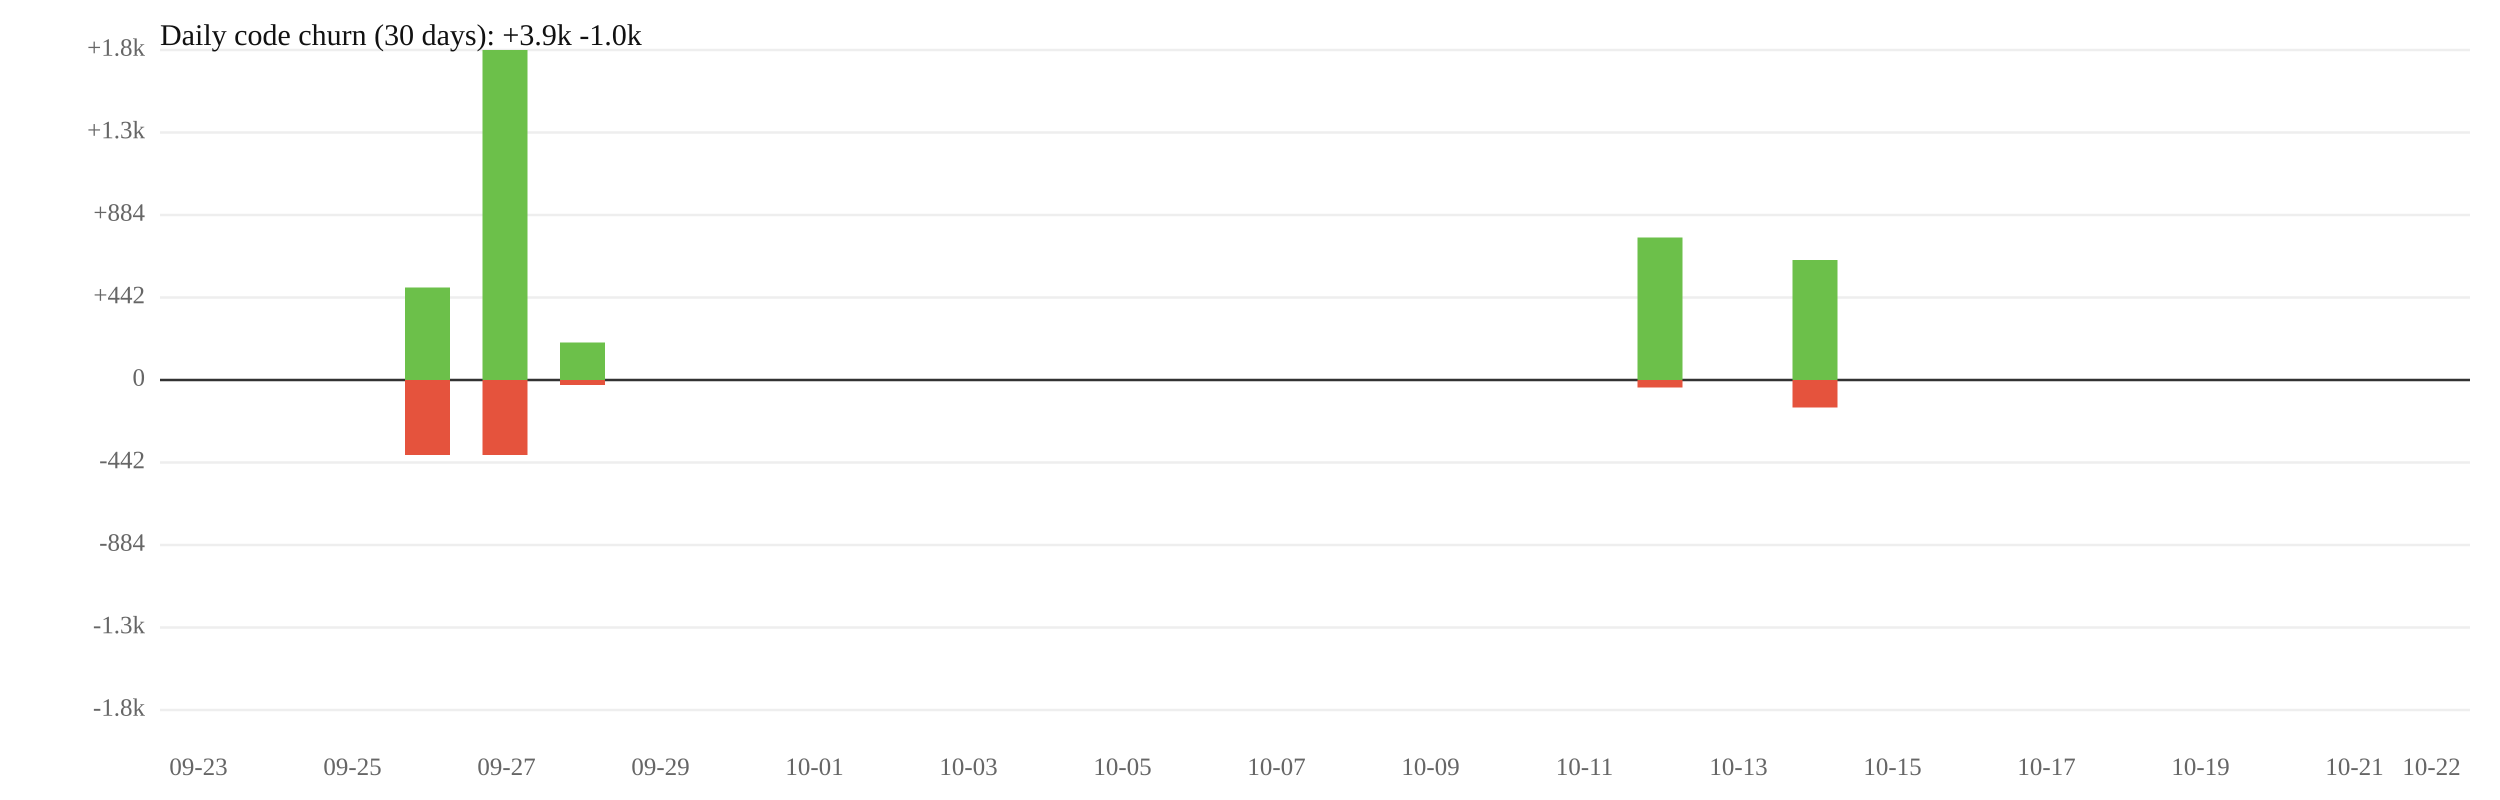
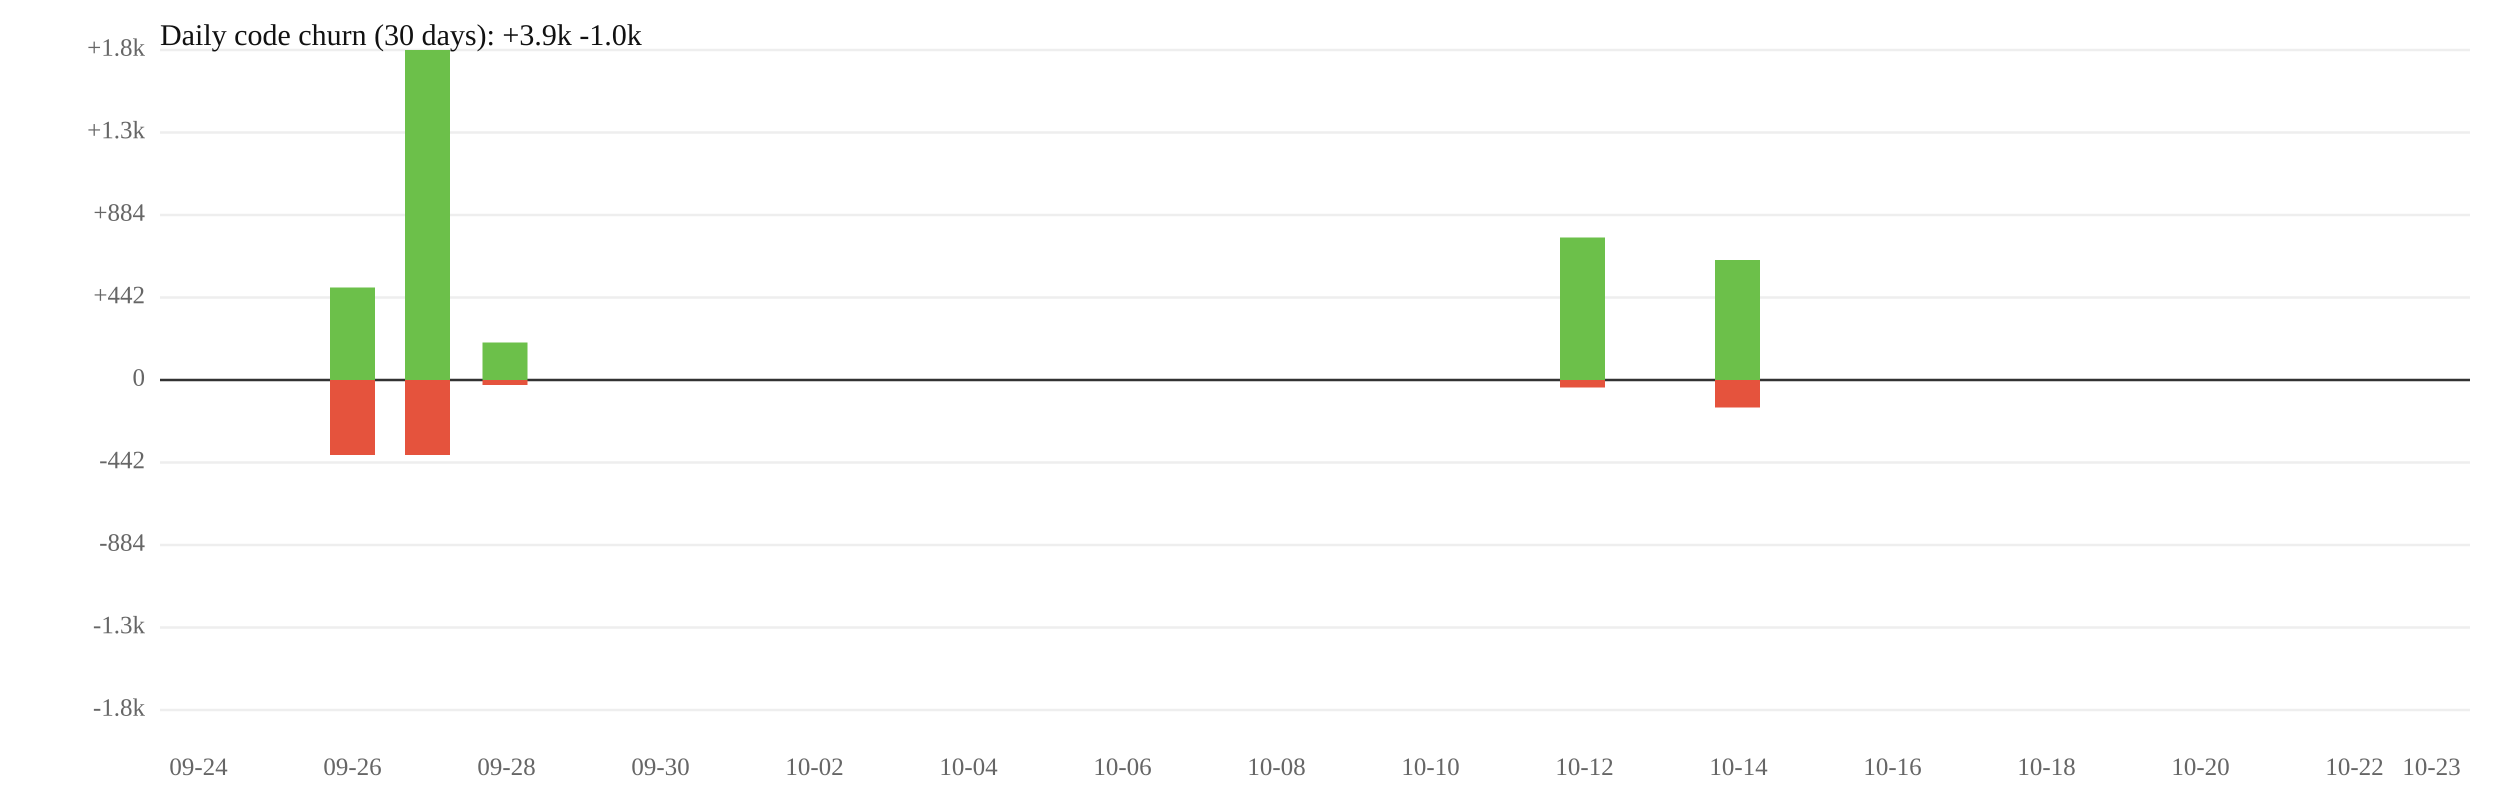
<svg xmlns="http://www.w3.org/2000/svg" width="1000" height="320" viewBox="0 0 1000 320">
  <rect width="100%" height="100%" fill="white" />
  <line x1="64" y1="119" x2="988" y2="119" stroke="#eee" />
  <line x1="64" y1="185" x2="988" y2="185" stroke="#eee" />
  <text x="58" y="119" font-size="10" text-anchor="end" dominant-baseline="middle" fill="#666">+442</text>
  <text x="58" y="185" font-size="10" text-anchor="end" dominant-baseline="middle" fill="#666">-442</text>
  <line x1="64" y1="86" x2="988" y2="86" stroke="#eee" />
  <line x1="64" y1="218" x2="988" y2="218" stroke="#eee" />
  <text x="58" y="86" font-size="10" text-anchor="end" dominant-baseline="middle" fill="#666">+884</text>
  <text x="58" y="218" font-size="10" text-anchor="end" dominant-baseline="middle" fill="#666">-884</text>
  <line x1="64" y1="53" x2="988" y2="53" stroke="#eee" />
  <line x1="64" y1="251" x2="988" y2="251" stroke="#eee" />
  <text x="58" y="53" font-size="10" text-anchor="end" dominant-baseline="middle" fill="#666">+1.3k</text>
  <text x="58" y="251" font-size="10" text-anchor="end" dominant-baseline="middle" fill="#666">-1.3k</text>
  <line x1="64" y1="20" x2="988" y2="20" stroke="#eee" />
  <line x1="64" y1="284" x2="988" y2="284" stroke="#eee" />
  <text x="58" y="20" font-size="10" text-anchor="end" dominant-baseline="middle" fill="#666">+1.8k</text>
  <text x="58" y="284" font-size="10" text-anchor="end" dominant-baseline="middle" fill="#666">-1.8k</text>
  <line x1="64" y1="152" x2="988" y2="152" stroke="#333" />
  <text x="58" y="152" font-size="10" text-anchor="end" dominant-baseline="middle" fill="#666">0</text>
-   <rect x="162" y="115" width="18" height="37" fill="#6cc04a" />
+   <rect x="132" y="115" width="18" height="37" fill="#6cc04a" />
+   <rect x="132" y="152" width="18" height="30" fill="#e5533d" />
+   <rect x="162" y="20" width="18" height="132" fill="#6cc04a" />
  <rect x="162" y="152" width="18" height="30" fill="#e5533d" />
-   <rect x="193" y="20" width="18" height="132" fill="#6cc04a" />
-   <rect x="193" y="152" width="18" height="30" fill="#e5533d" />
-   <rect x="224" y="137" width="18" height="15" fill="#6cc04a" />
-   <rect x="224" y="152" width="18" height="2" fill="#e5533d" />
-   <rect x="655" y="95" width="18" height="57" fill="#6cc04a" />
-   <rect x="655" y="152" width="18" height="3" fill="#e5533d" />
-   <rect x="717" y="104" width="18" height="48" fill="#6cc04a" />
-   <rect x="717" y="152" width="18" height="11" fill="#e5533d" />
-   <text x="79.4" y="310" font-size="10" text-anchor="middle" fill="#666">09-23</text>
-   <text x="141.0" y="310" font-size="10" text-anchor="middle" fill="#666">09-25</text>
-   <text x="202.6" y="310" font-size="10" text-anchor="middle" fill="#666">09-27</text>
-   <text x="264.2" y="310" font-size="10" text-anchor="middle" fill="#666">09-29</text>
-   <text x="325.8" y="310" font-size="10" text-anchor="middle" fill="#666">10-01</text>
-   <text x="387.4" y="310" font-size="10" text-anchor="middle" fill="#666">10-03</text>
-   <text x="449.0" y="310" font-size="10" text-anchor="middle" fill="#666">10-05</text>
-   <text x="510.6" y="310" font-size="10" text-anchor="middle" fill="#666">10-07</text>
-   <text x="572.2" y="310" font-size="10" text-anchor="middle" fill="#666">10-09</text>
-   <text x="633.8" y="310" font-size="10" text-anchor="middle" fill="#666">10-11</text>
-   <text x="695.4" y="310" font-size="10" text-anchor="middle" fill="#666">10-13</text>
-   <text x="757.0" y="310" font-size="10" text-anchor="middle" fill="#666">10-15</text>
-   <text x="818.6" y="310" font-size="10" text-anchor="middle" fill="#666">10-17</text>
-   <text x="880.2" y="310" font-size="10" text-anchor="middle" fill="#666">10-19</text>
-   <text x="941.8" y="310" font-size="10" text-anchor="middle" fill="#666">10-21</text>
-   <text x="972.6" y="310" font-size="10" text-anchor="middle" fill="#666">10-22</text>
+   <rect x="193" y="137" width="18" height="15" fill="#6cc04a" />
+   <rect x="193" y="152" width="18" height="2" fill="#e5533d" />
+   <rect x="624" y="95" width="18" height="57" fill="#6cc04a" />
+   <rect x="624" y="152" width="18" height="3" fill="#e5533d" />
+   <rect x="686" y="104" width="18" height="48" fill="#6cc04a" />
+   <rect x="686" y="152" width="18" height="11" fill="#e5533d" />
+   <text x="79.4" y="310" font-size="10" text-anchor="middle" fill="#666">09-24</text>
+   <text x="141.0" y="310" font-size="10" text-anchor="middle" fill="#666">09-26</text>
+   <text x="202.6" y="310" font-size="10" text-anchor="middle" fill="#666">09-28</text>
+   <text x="264.2" y="310" font-size="10" text-anchor="middle" fill="#666">09-30</text>
+   <text x="325.8" y="310" font-size="10" text-anchor="middle" fill="#666">10-02</text>
+   <text x="387.4" y="310" font-size="10" text-anchor="middle" fill="#666">10-04</text>
+   <text x="449.0" y="310" font-size="10" text-anchor="middle" fill="#666">10-06</text>
+   <text x="510.6" y="310" font-size="10" text-anchor="middle" fill="#666">10-08</text>
+   <text x="572.2" y="310" font-size="10" text-anchor="middle" fill="#666">10-10</text>
+   <text x="633.8" y="310" font-size="10" text-anchor="middle" fill="#666">10-12</text>
+   <text x="695.4" y="310" font-size="10" text-anchor="middle" fill="#666">10-14</text>
+   <text x="757.0" y="310" font-size="10" text-anchor="middle" fill="#666">10-16</text>
+   <text x="818.6" y="310" font-size="10" text-anchor="middle" fill="#666">10-18</text>
+   <text x="880.2" y="310" font-size="10" text-anchor="middle" fill="#666">10-20</text>
+   <text x="941.8" y="310" font-size="10" text-anchor="middle" fill="#666">10-22</text>
+   <text x="972.6" y="310" font-size="10" text-anchor="middle" fill="#666">10-23</text>
  <text x="64" y="18" font-size="12" fill="#111">Daily code churn (30 days): +3.9k  -1.0k</text>
</svg>
